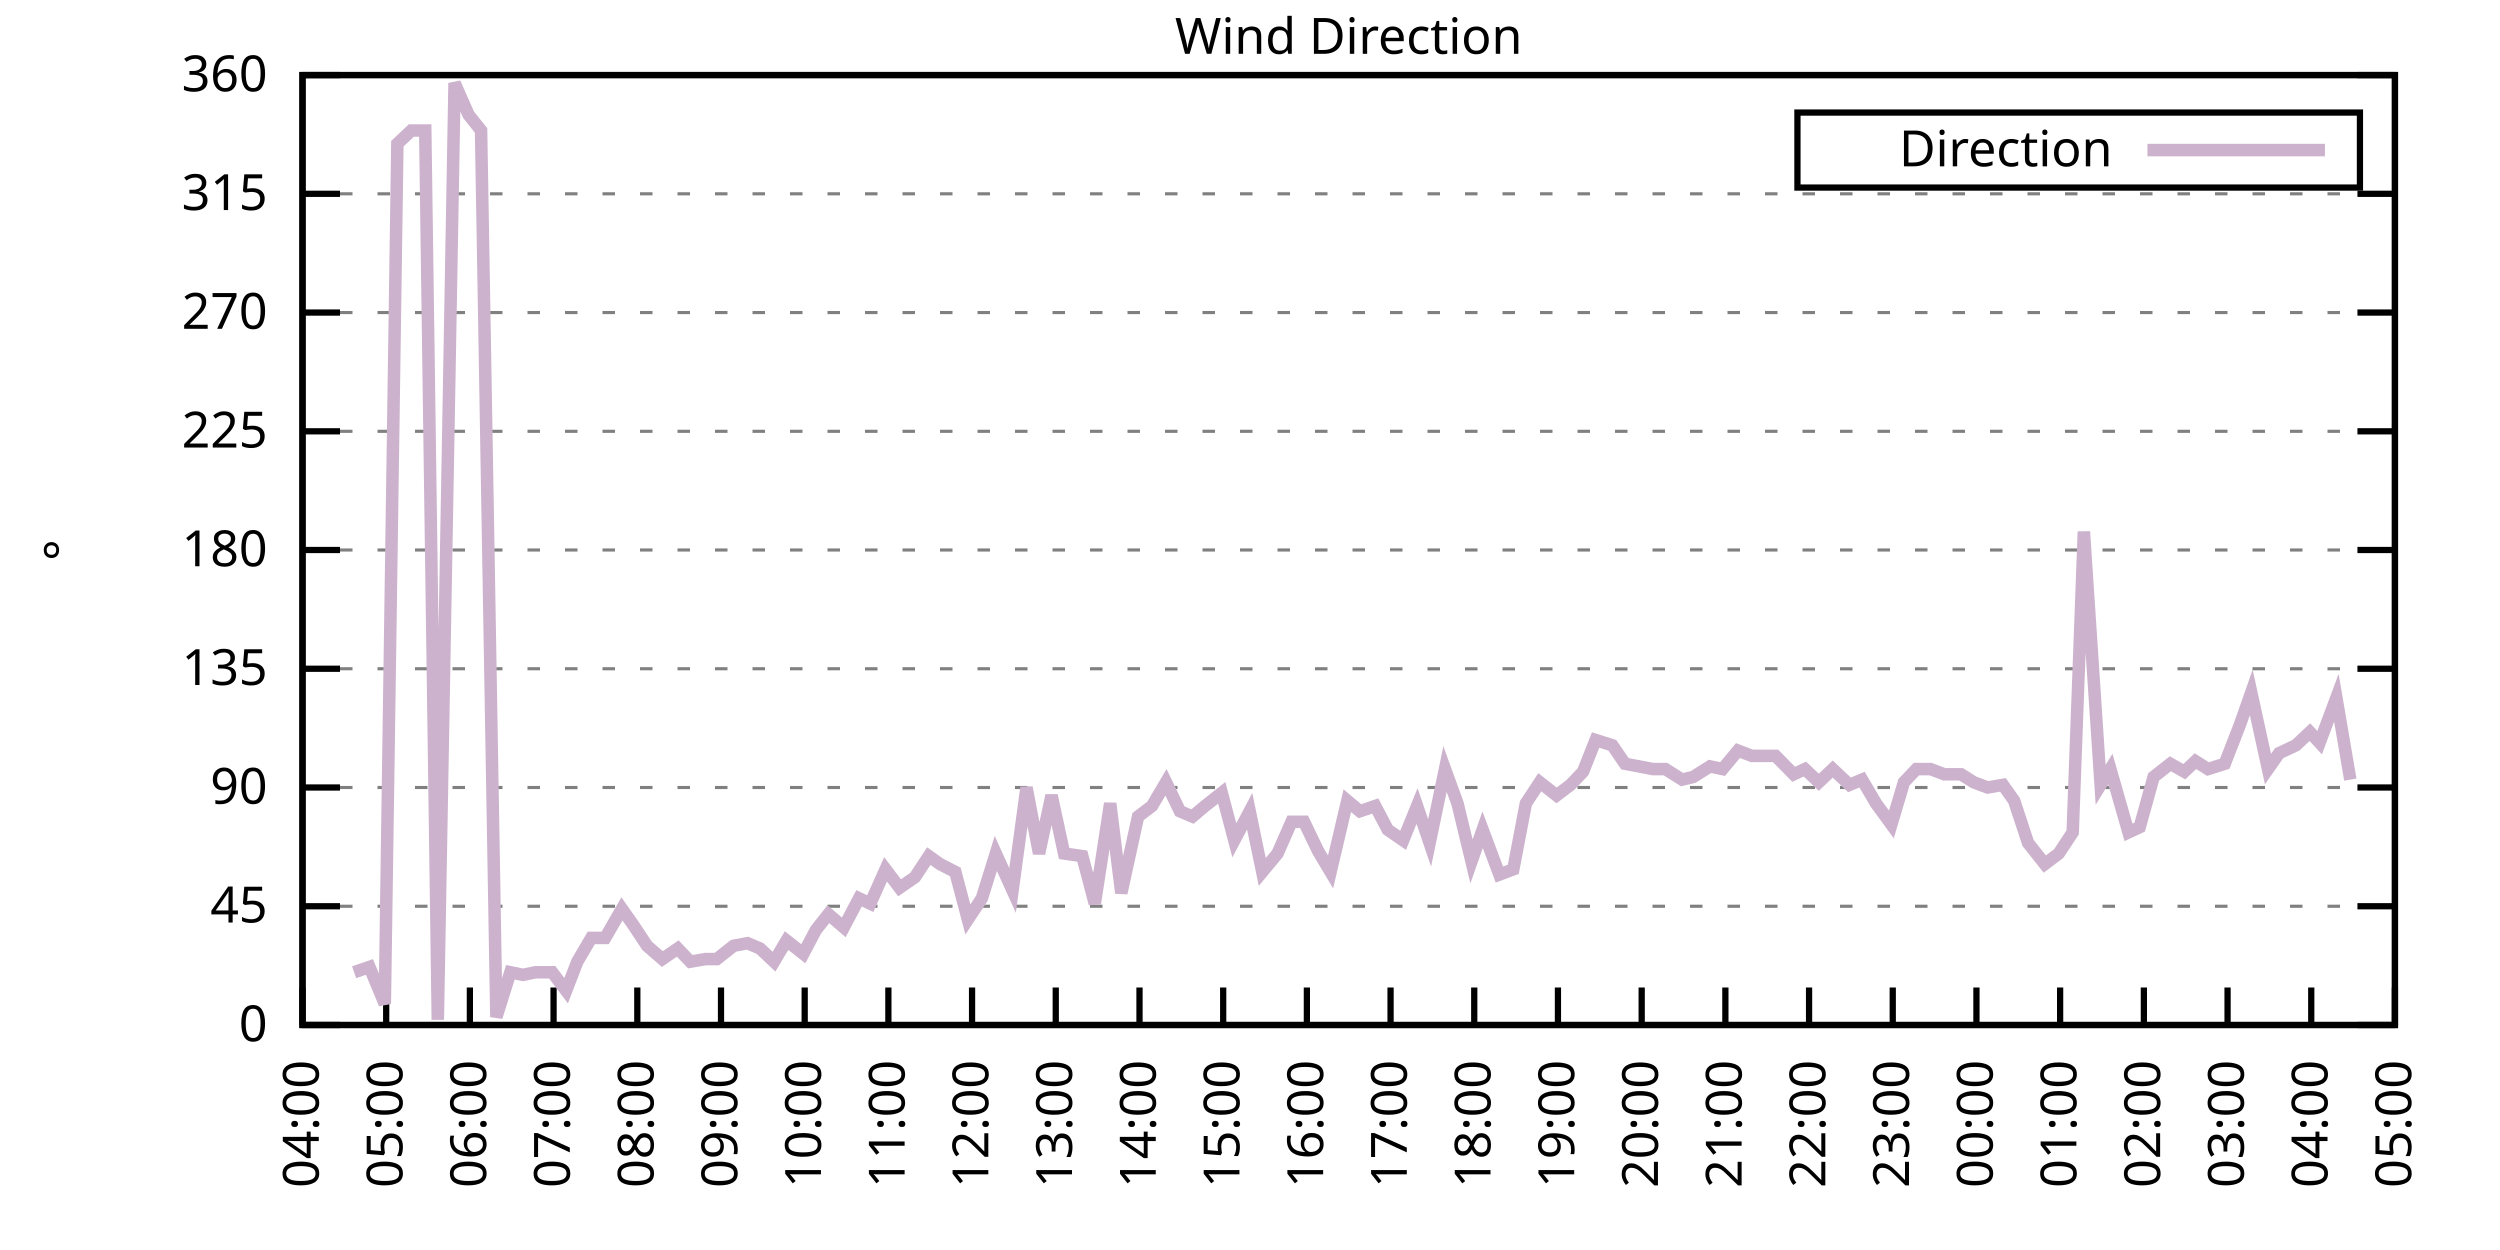
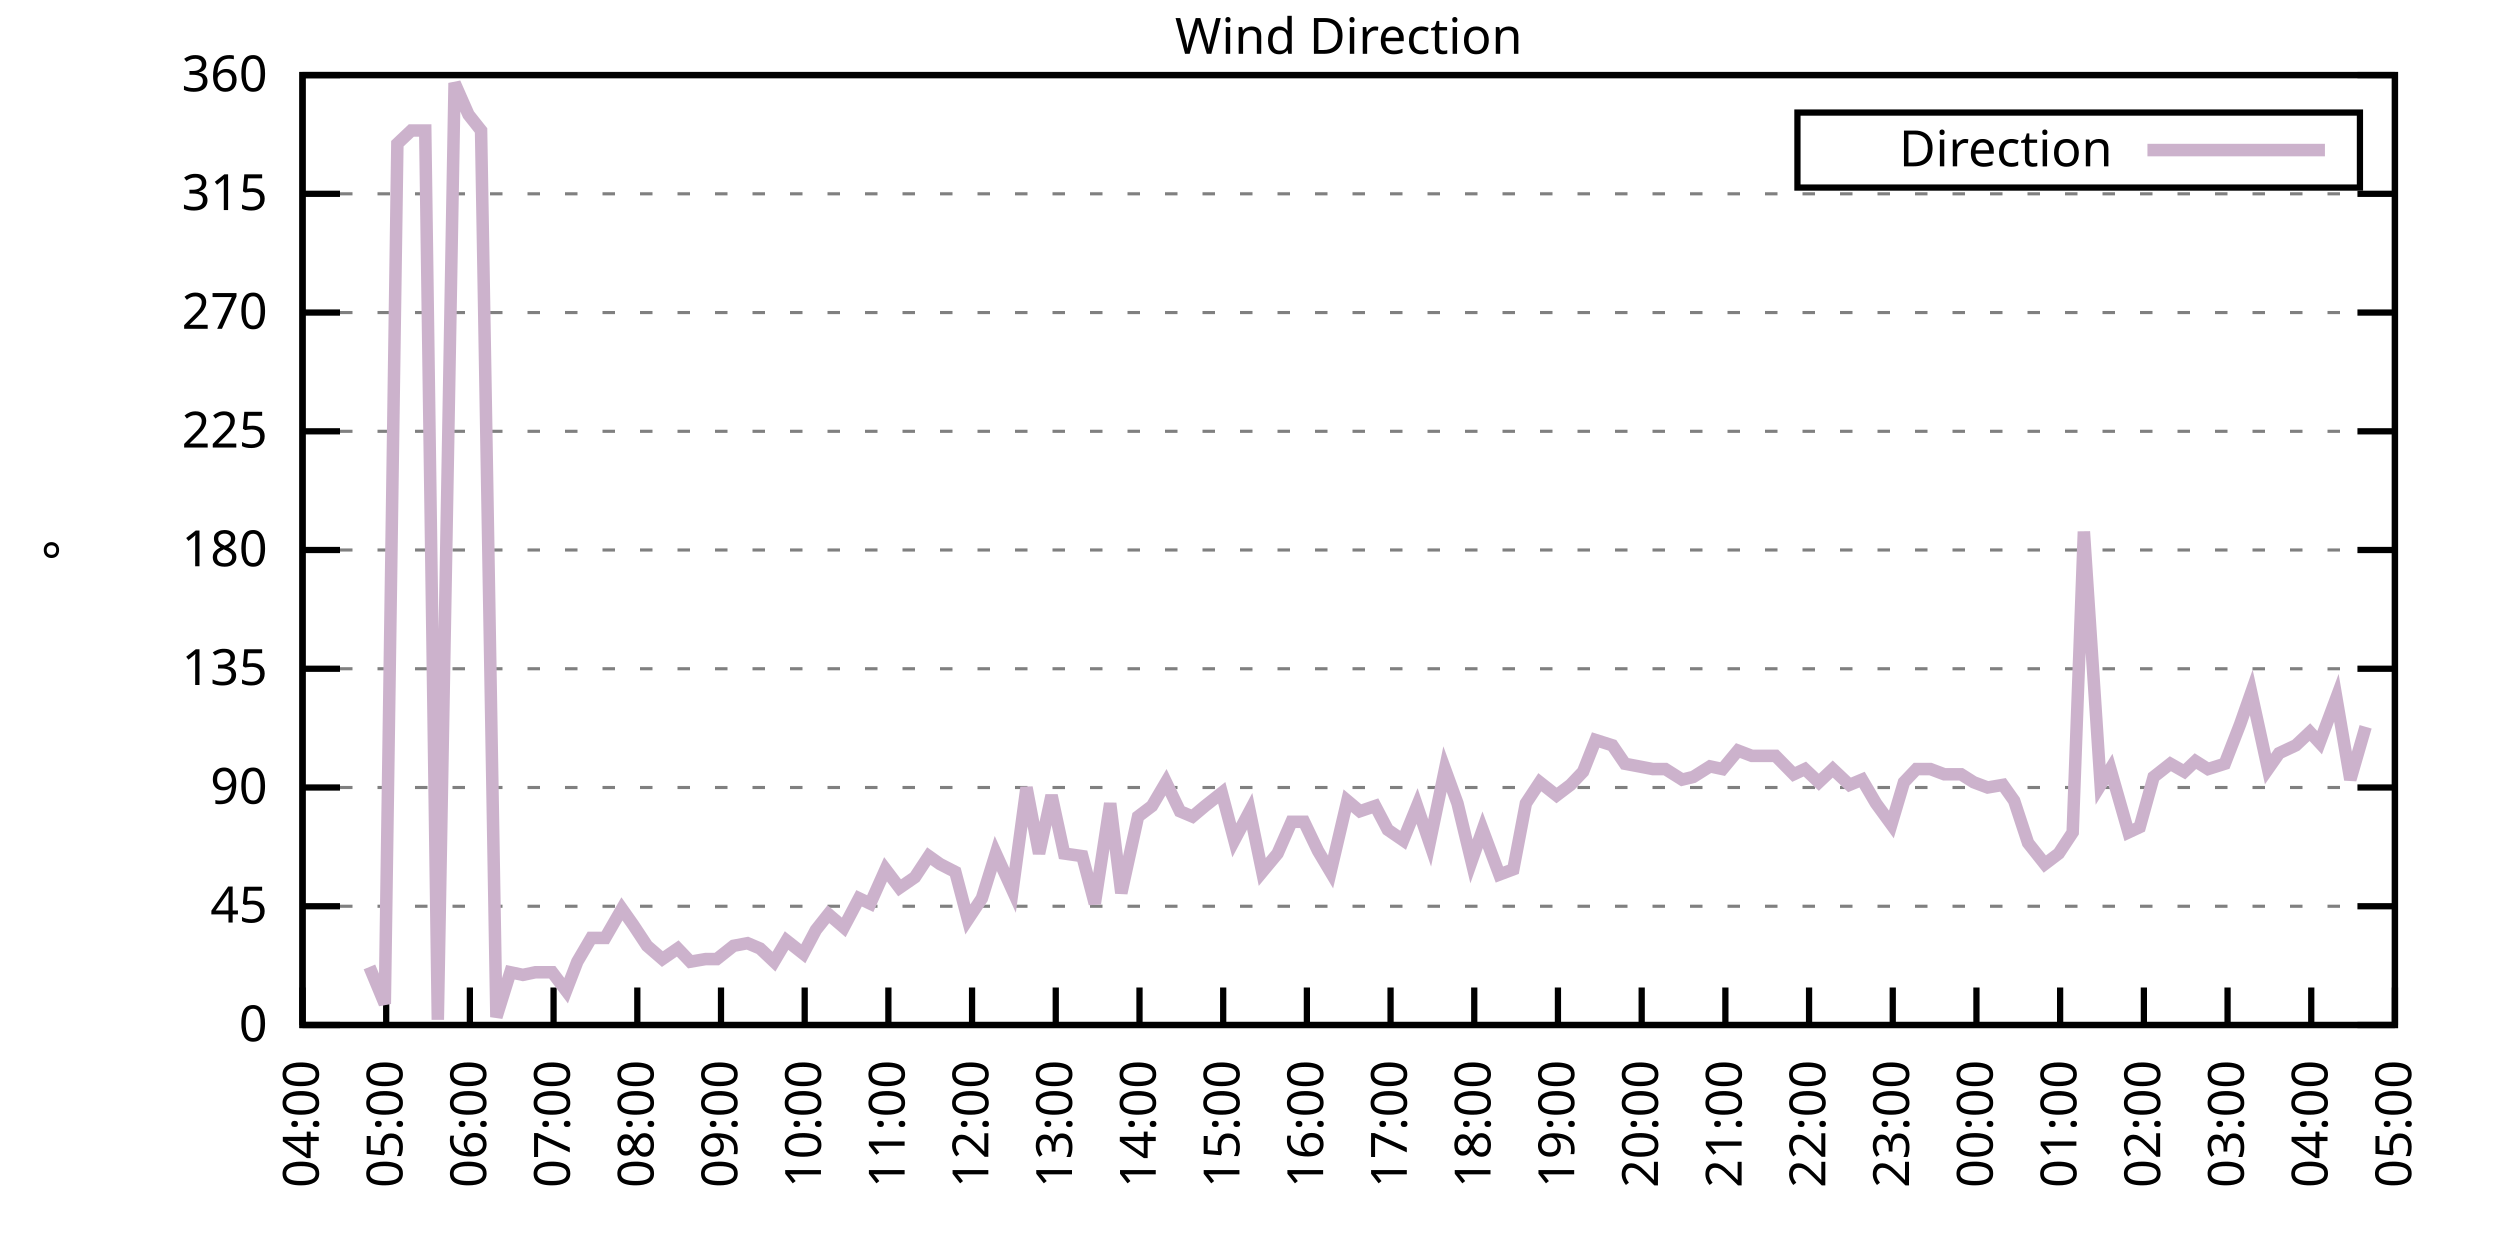
<svg xmlns="http://www.w3.org/2000/svg" xmlns:xlink="http://www.w3.org/1999/xlink" width="400" height="200" viewBox="0 0 400 200">
  <g id="gnuplot_canvas">
    <rect x="0" y="0" width="400" height="200" fill="none" />
    <defs>
      <circle id="gpDot" r="0.5" stroke-width="0.5" stroke="currentColor" />
      <path id="gpPt0" stroke-width="0.333" stroke="currentColor" d="M-1,0 h2 M0,-1 v2" />
      <path id="gpPt1" stroke-width="0.333" stroke="currentColor" d="M-1,-1 L1,1 M1,-1 L-1,1" />
      <path id="gpPt2" stroke-width="0.333" stroke="currentColor" d="M-1,0 L1,0 M0,-1 L0,1 M-1,-1 L1,1 M-1,1 L1,-1" />
      <rect id="gpPt3" stroke-width="0.333" stroke="currentColor" x="-1" y="-1" width="2" height="2" />
      <rect id="gpPt4" stroke-width="0.333" stroke="currentColor" fill="currentColor" x="-1" y="-1" width="2" height="2" />
      <circle id="gpPt5" stroke-width="0.333" stroke="currentColor" cx="0" cy="0" r="1" />
      <use xlink:href="#gpPt5" id="gpPt6" fill="currentColor" stroke="none" />
      <path id="gpPt7" stroke-width="0.333" stroke="currentColor" d="M0,-1.33 L-1.33,0.67 L1.33,0.67 z" />
      <use xlink:href="#gpPt7" id="gpPt8" fill="currentColor" stroke="none" />
      <use xlink:href="#gpPt7" id="gpPt9" stroke="currentColor" transform="rotate(180)" />
      <use xlink:href="#gpPt9" id="gpPt10" fill="currentColor" stroke="none" />
      <use xlink:href="#gpPt3" id="gpPt11" stroke="currentColor" transform="rotate(45)" />
      <use xlink:href="#gpPt11" id="gpPt12" fill="currentColor" stroke="none" />
      <path id="gpPt13" stroke-width="0.333" stroke="currentColor" d="M0,1.330 L1.265,0.411 L0.782,-1.067 L-0.782,-1.076 L-1.265,0.411 z" />
      <use xlink:href="#gpPt13" id="gpPt14" fill="currentColor" stroke="none" />
      <filter id="textbox" filterUnits="objectBoundingBox" x="0" y="0" height="1" width="1">
        <feFlood flood-color="white" flood-opacity="1" result="bgnd" />
        <feComposite in="SourceGraphic" in2="bgnd" operator="atop" />
      </filter>
      <filter id="greybox" filterUnits="objectBoundingBox" x="0" y="0" height="1" width="1">
        <feFlood flood-color="lightgrey" flood-opacity="1" result="grey" />
        <feComposite in="SourceGraphic" in2="grey" operator="atop" />
      </filter>
    </defs>
    <g fill="none" color="white" stroke="currentColor" stroke-width="1.00" stroke-linecap="butt" stroke-linejoin="miter">
</g>
    <g fill="none" color="black" stroke="currentColor" stroke-width="1.00" stroke-linecap="butt" stroke-linejoin="miter">
      <g stroke="none" shape-rendering="crispEdges">
        <polygon fill="rgb(255, 255, 255)" points="48.40,164.00 383.18,164.00 383.18,12.02 48.40,12.02 " />
      </g>
    </g>
    <g fill="none" color="black" stroke="currentColor" stroke-width="1.00" stroke-linecap="butt" stroke-linejoin="miter">
</g>
    <g fill="none" color="black" stroke="black" stroke-width="0.50" stroke-linecap="butt" stroke-linejoin="miter">
</g>
    <g fill="none" color="gray" stroke="currentColor" stroke-width="0.50" stroke-linecap="butt" stroke-linejoin="miter">
      <path stroke="gray" stroke-dasharray="2,4" class="gridline" d="M48.40,164.00 L383.19,164.00  " />
    </g>
    <g fill="none" color="gray" stroke="gray" stroke-width="1.00" stroke-linecap="butt" stroke-linejoin="miter">
</g>
    <g fill="none" color="black" stroke="currentColor" stroke-width="1.00" stroke-linecap="butt" stroke-linejoin="miter">
      <path stroke="black" d="M48.40,164.00 L54.40,164.00 M383.19,164.00 L377.19,164.00  " />
      <g transform="translate(42.80,166.60)" stroke="none" fill="black" font-family="Sans" font-size="8.00" text-anchor="end">
        <text>
          <tspan font-family="Sans"> 0</tspan>
        </text>
      </g>
    </g>
    <g fill="none" color="black" stroke="currentColor" stroke-width="1.00" stroke-linecap="butt" stroke-linejoin="miter">
</g>
    <g fill="none" color="black" stroke="black" stroke-width="0.50" stroke-linecap="butt" stroke-linejoin="miter">
</g>
    <g fill="none" color="gray" stroke="currentColor" stroke-width="0.50" stroke-linecap="butt" stroke-linejoin="miter">
      <path stroke="gray" stroke-dasharray="2,4" class="gridline" d="M48.40,145.00 L383.19,145.00  " />
    </g>
    <g fill="none" color="gray" stroke="gray" stroke-width="1.00" stroke-linecap="butt" stroke-linejoin="miter">
</g>
    <g fill="none" color="black" stroke="currentColor" stroke-width="1.00" stroke-linecap="butt" stroke-linejoin="miter">
      <path stroke="black" d="M48.40,145.00 L54.40,145.00 M383.19,145.00 L377.19,145.00  " />
      <g transform="translate(42.80,147.60)" stroke="none" fill="black" font-family="Sans" font-size="8.00" text-anchor="end">
        <text>
          <tspan font-family="Sans"> 45</tspan>
        </text>
      </g>
    </g>
    <g fill="none" color="black" stroke="currentColor" stroke-width="1.00" stroke-linecap="butt" stroke-linejoin="miter">
</g>
    <g fill="none" color="black" stroke="black" stroke-width="0.50" stroke-linecap="butt" stroke-linejoin="miter">
</g>
    <g fill="none" color="gray" stroke="currentColor" stroke-width="0.50" stroke-linecap="butt" stroke-linejoin="miter">
      <path stroke="gray" stroke-dasharray="2,4" class="gridline" d="M48.40,126.00 L383.19,126.00  " />
    </g>
    <g fill="none" color="gray" stroke="gray" stroke-width="1.00" stroke-linecap="butt" stroke-linejoin="miter">
</g>
    <g fill="none" color="black" stroke="currentColor" stroke-width="1.00" stroke-linecap="butt" stroke-linejoin="miter">
      <path stroke="black" d="M48.40,126.00 L54.40,126.00 M383.19,126.00 L377.19,126.00  " />
      <g transform="translate(42.80,128.60)" stroke="none" fill="black" font-family="Sans" font-size="8.00" text-anchor="end">
        <text>
          <tspan font-family="Sans"> 90</tspan>
        </text>
      </g>
    </g>
    <g fill="none" color="black" stroke="currentColor" stroke-width="1.00" stroke-linecap="butt" stroke-linejoin="miter">
</g>
    <g fill="none" color="black" stroke="black" stroke-width="0.50" stroke-linecap="butt" stroke-linejoin="miter">
</g>
    <g fill="none" color="gray" stroke="currentColor" stroke-width="0.50" stroke-linecap="butt" stroke-linejoin="miter">
      <path stroke="gray" stroke-dasharray="2,4" class="gridline" d="M48.40,107.00 L383.19,107.00  " />
    </g>
    <g fill="none" color="gray" stroke="gray" stroke-width="1.00" stroke-linecap="butt" stroke-linejoin="miter">
</g>
    <g fill="none" color="black" stroke="currentColor" stroke-width="1.00" stroke-linecap="butt" stroke-linejoin="miter">
      <path stroke="black" d="M48.40,107.00 L54.40,107.00 M383.19,107.00 L377.19,107.00  " />
      <g transform="translate(42.80,109.60)" stroke="none" fill="black" font-family="Sans" font-size="8.00" text-anchor="end">
        <text>
          <tspan font-family="Sans"> 135</tspan>
        </text>
      </g>
    </g>
    <g fill="none" color="black" stroke="currentColor" stroke-width="1.00" stroke-linecap="butt" stroke-linejoin="miter">
</g>
    <g fill="none" color="black" stroke="black" stroke-width="0.50" stroke-linecap="butt" stroke-linejoin="miter">
</g>
    <g fill="none" color="gray" stroke="currentColor" stroke-width="0.50" stroke-linecap="butt" stroke-linejoin="miter">
      <path stroke="gray" stroke-dasharray="2,4" class="gridline" d="M48.40,88.00 L383.19,88.00  " />
    </g>
    <g fill="none" color="gray" stroke="gray" stroke-width="1.00" stroke-linecap="butt" stroke-linejoin="miter">
</g>
    <g fill="none" color="black" stroke="currentColor" stroke-width="1.00" stroke-linecap="butt" stroke-linejoin="miter">
      <path stroke="black" d="M48.40,88.00 L54.40,88.00 M383.19,88.00 L377.19,88.00  " />
      <g transform="translate(42.80,90.60)" stroke="none" fill="black" font-family="Sans" font-size="8.00" text-anchor="end">
        <text>
          <tspan font-family="Sans"> 180</tspan>
        </text>
      </g>
    </g>
    <g fill="none" color="black" stroke="currentColor" stroke-width="1.00" stroke-linecap="butt" stroke-linejoin="miter">
</g>
    <g fill="none" color="black" stroke="black" stroke-width="0.50" stroke-linecap="butt" stroke-linejoin="miter">
</g>
    <g fill="none" color="gray" stroke="currentColor" stroke-width="0.50" stroke-linecap="butt" stroke-linejoin="miter">
      <path stroke="gray" stroke-dasharray="2,4" class="gridline" d="M48.40,69.01 L383.19,69.01  " />
    </g>
    <g fill="none" color="gray" stroke="gray" stroke-width="1.00" stroke-linecap="butt" stroke-linejoin="miter">
</g>
    <g fill="none" color="black" stroke="currentColor" stroke-width="1.00" stroke-linecap="butt" stroke-linejoin="miter">
      <path stroke="black" d="M48.40,69.01 L54.40,69.01 M383.19,69.01 L377.19,69.01  " />
      <g transform="translate(42.80,71.61)" stroke="none" fill="black" font-family="Sans" font-size="8.00" text-anchor="end">
        <text>
          <tspan font-family="Sans"> 225</tspan>
        </text>
      </g>
    </g>
    <g fill="none" color="black" stroke="currentColor" stroke-width="1.00" stroke-linecap="butt" stroke-linejoin="miter">
</g>
    <g fill="none" color="black" stroke="black" stroke-width="0.50" stroke-linecap="butt" stroke-linejoin="miter">
</g>
    <g fill="none" color="gray" stroke="currentColor" stroke-width="0.50" stroke-linecap="butt" stroke-linejoin="miter">
      <path stroke="gray" stroke-dasharray="2,4" class="gridline" d="M48.40,50.01 L383.19,50.01  " />
    </g>
    <g fill="none" color="gray" stroke="gray" stroke-width="1.00" stroke-linecap="butt" stroke-linejoin="miter">
</g>
    <g fill="none" color="black" stroke="currentColor" stroke-width="1.00" stroke-linecap="butt" stroke-linejoin="miter">
      <path stroke="black" d="M48.40,50.01 L54.40,50.01 M383.19,50.01 L377.19,50.01  " />
      <g transform="translate(42.80,52.61)" stroke="none" fill="black" font-family="Sans" font-size="8.00" text-anchor="end">
        <text>
          <tspan font-family="Sans"> 270</tspan>
        </text>
      </g>
    </g>
    <g fill="none" color="black" stroke="currentColor" stroke-width="1.00" stroke-linecap="butt" stroke-linejoin="miter">
</g>
    <g fill="none" color="black" stroke="black" stroke-width="0.50" stroke-linecap="butt" stroke-linejoin="miter">
</g>
    <g fill="none" color="gray" stroke="currentColor" stroke-width="0.50" stroke-linecap="butt" stroke-linejoin="miter">
      <path stroke="gray" stroke-dasharray="2,4" class="gridline" d="M48.40,31.01 L383.19,31.01  " />
    </g>
    <g fill="none" color="gray" stroke="gray" stroke-width="1.00" stroke-linecap="butt" stroke-linejoin="miter">
</g>
    <g fill="none" color="black" stroke="currentColor" stroke-width="1.00" stroke-linecap="butt" stroke-linejoin="miter">
      <path stroke="black" d="M48.40,31.01 L54.40,31.01 M383.19,31.01 L377.19,31.01  " />
      <g transform="translate(42.80,33.61)" stroke="none" fill="black" font-family="Sans" font-size="8.00" text-anchor="end">
        <text>
          <tspan font-family="Sans"> 315</tspan>
        </text>
      </g>
    </g>
    <g fill="none" color="black" stroke="currentColor" stroke-width="1.00" stroke-linecap="butt" stroke-linejoin="miter">
</g>
    <g fill="none" color="black" stroke="black" stroke-width="0.50" stroke-linecap="butt" stroke-linejoin="miter">
</g>
    <g fill="none" color="gray" stroke="currentColor" stroke-width="0.50" stroke-linecap="butt" stroke-linejoin="miter">
      <path stroke="gray" stroke-dasharray="2,4" class="gridline" d="M48.40,12.01 L383.19,12.01  " />
    </g>
    <g fill="none" color="gray" stroke="gray" stroke-width="1.00" stroke-linecap="butt" stroke-linejoin="miter">
</g>
    <g fill="none" color="black" stroke="currentColor" stroke-width="1.00" stroke-linecap="butt" stroke-linejoin="miter">
      <path stroke="black" d="M48.40,12.01 L54.40,12.01 M383.19,12.01 L377.19,12.01  " />
      <g transform="translate(42.80,14.61)" stroke="none" fill="black" font-family="Sans" font-size="8.00" text-anchor="end">
        <text>
          <tspan font-family="Sans"> 360</tspan>
        </text>
      </g>
    </g>
    <g fill="none" color="black" stroke="currentColor" stroke-width="1.00" stroke-linecap="butt" stroke-linejoin="miter">
      <path stroke="black" d="M48.40,164.00 L48.40,158.00  " />
      <g transform="translate(51.00,169.60) rotate(270.00)" stroke="none" fill="black" font-family="Sans" font-size="8.00" text-anchor="end">
        <text>
          <tspan font-family="Sans">04:00</tspan>
        </text>
      </g>
    </g>
    <g fill="none" color="black" stroke="currentColor" stroke-width="1.00" stroke-linecap="butt" stroke-linejoin="miter">
      <path stroke="black" d="M61.79,164.00 L61.79,158.00  " />
      <g transform="translate(64.39,169.60) rotate(270.00)" stroke="none" fill="black" font-family="Sans" font-size="8.00" text-anchor="end">
        <text>
          <tspan font-family="Sans">05:00</tspan>
        </text>
      </g>
    </g>
    <g fill="none" color="black" stroke="currentColor" stroke-width="1.00" stroke-linecap="butt" stroke-linejoin="miter">
      <path stroke="black" d="M75.18,164.00 L75.18,158.00  " />
      <g transform="translate(77.78,169.60) rotate(270.00)" stroke="none" fill="black" font-family="Sans" font-size="8.00" text-anchor="end">
        <text>
          <tspan font-family="Sans">06:00</tspan>
        </text>
      </g>
    </g>
    <g fill="none" color="black" stroke="currentColor" stroke-width="1.00" stroke-linecap="butt" stroke-linejoin="miter">
      <path stroke="black" d="M88.57,164.00 L88.57,158.00  " />
      <g transform="translate(91.17,169.60) rotate(270.00)" stroke="none" fill="black" font-family="Sans" font-size="8.00" text-anchor="end">
        <text>
          <tspan font-family="Sans">07:00</tspan>
        </text>
      </g>
    </g>
    <g fill="none" color="black" stroke="currentColor" stroke-width="1.00" stroke-linecap="butt" stroke-linejoin="miter">
      <path stroke="black" d="M101.97,164.00 L101.97,158.00  " />
      <g transform="translate(104.57,169.60) rotate(270.00)" stroke="none" fill="black" font-family="Sans" font-size="8.00" text-anchor="end">
        <text>
          <tspan font-family="Sans">08:00</tspan>
        </text>
      </g>
    </g>
    <g fill="none" color="black" stroke="currentColor" stroke-width="1.00" stroke-linecap="butt" stroke-linejoin="miter">
      <path stroke="black" d="M115.36,164.00 L115.36,158.00  " />
      <g transform="translate(117.96,169.60) rotate(270.00)" stroke="none" fill="black" font-family="Sans" font-size="8.00" text-anchor="end">
        <text>
          <tspan font-family="Sans">09:00</tspan>
        </text>
      </g>
    </g>
    <g fill="none" color="black" stroke="currentColor" stroke-width="1.00" stroke-linecap="butt" stroke-linejoin="miter">
      <path stroke="black" d="M128.75,164.00 L128.75,158.00  " />
      <g transform="translate(131.35,169.60) rotate(270.00)" stroke="none" fill="black" font-family="Sans" font-size="8.00" text-anchor="end">
        <text>
          <tspan font-family="Sans">10:00</tspan>
        </text>
      </g>
    </g>
    <g fill="none" color="black" stroke="currentColor" stroke-width="1.00" stroke-linecap="butt" stroke-linejoin="miter">
      <path stroke="black" d="M142.14,164.00 L142.14,158.00  " />
      <g transform="translate(144.74,169.60) rotate(270.00)" stroke="none" fill="black" font-family="Sans" font-size="8.00" text-anchor="end">
        <text>
          <tspan font-family="Sans">11:00</tspan>
        </text>
      </g>
    </g>
    <g fill="none" color="black" stroke="currentColor" stroke-width="1.00" stroke-linecap="butt" stroke-linejoin="miter">
      <path stroke="black" d="M155.53,164.00 L155.53,158.00  " />
      <g transform="translate(158.13,169.60) rotate(270.00)" stroke="none" fill="black" font-family="Sans" font-size="8.00" text-anchor="end">
        <text>
          <tspan font-family="Sans">12:00</tspan>
        </text>
      </g>
    </g>
    <g fill="none" color="black" stroke="currentColor" stroke-width="1.00" stroke-linecap="butt" stroke-linejoin="miter">
      <path stroke="black" d="M168.92,164.00 L168.92,158.00  " />
      <g transform="translate(171.52,169.60) rotate(270.00)" stroke="none" fill="black" font-family="Sans" font-size="8.00" text-anchor="end">
        <text>
          <tspan font-family="Sans">13:00</tspan>
        </text>
      </g>
    </g>
    <g fill="none" color="black" stroke="currentColor" stroke-width="1.00" stroke-linecap="butt" stroke-linejoin="miter">
      <path stroke="black" d="M182.32,164.00 L182.32,158.00  " />
      <g transform="translate(184.92,169.60) rotate(270.00)" stroke="none" fill="black" font-family="Sans" font-size="8.00" text-anchor="end">
        <text>
          <tspan font-family="Sans">14:00</tspan>
        </text>
      </g>
    </g>
    <g fill="none" color="black" stroke="currentColor" stroke-width="1.00" stroke-linecap="butt" stroke-linejoin="miter">
      <path stroke="black" d="M195.71,164.00 L195.71,158.00  " />
      <g transform="translate(198.31,169.60) rotate(270.00)" stroke="none" fill="black" font-family="Sans" font-size="8.00" text-anchor="end">
        <text>
          <tspan font-family="Sans">15:00</tspan>
        </text>
      </g>
    </g>
    <g fill="none" color="black" stroke="currentColor" stroke-width="1.00" stroke-linecap="butt" stroke-linejoin="miter">
      <path stroke="black" d="M209.10,164.00 L209.10,158.00  " />
      <g transform="translate(211.70,169.60) rotate(270.00)" stroke="none" fill="black" font-family="Sans" font-size="8.00" text-anchor="end">
        <text>
          <tspan font-family="Sans">16:00</tspan>
        </text>
      </g>
    </g>
    <g fill="none" color="black" stroke="currentColor" stroke-width="1.00" stroke-linecap="butt" stroke-linejoin="miter">
      <path stroke="black" d="M222.49,164.00 L222.49,158.00  " />
      <g transform="translate(225.09,169.60) rotate(270.00)" stroke="none" fill="black" font-family="Sans" font-size="8.00" text-anchor="end">
        <text>
          <tspan font-family="Sans">17:00</tspan>
        </text>
      </g>
    </g>
    <g fill="none" color="black" stroke="currentColor" stroke-width="1.00" stroke-linecap="butt" stroke-linejoin="miter">
      <path stroke="black" d="M235.88,164.00 L235.88,158.00  " />
      <g transform="translate(238.48,169.60) rotate(270.00)" stroke="none" fill="black" font-family="Sans" font-size="8.00" text-anchor="end">
        <text>
          <tspan font-family="Sans">18:00</tspan>
        </text>
      </g>
    </g>
    <g fill="none" color="black" stroke="currentColor" stroke-width="1.00" stroke-linecap="butt" stroke-linejoin="miter">
      <path stroke="black" d="M249.27,164.00 L249.27,158.00  " />
      <g transform="translate(251.87,169.60) rotate(270.00)" stroke="none" fill="black" font-family="Sans" font-size="8.00" text-anchor="end">
        <text>
          <tspan font-family="Sans">19:00</tspan>
        </text>
      </g>
    </g>
    <g fill="none" color="black" stroke="currentColor" stroke-width="1.00" stroke-linecap="butt" stroke-linejoin="miter">
      <path stroke="black" d="M262.67,164.00 L262.67,158.00  " />
      <g transform="translate(265.27,169.60) rotate(270.00)" stroke="none" fill="black" font-family="Sans" font-size="8.00" text-anchor="end">
        <text>
          <tspan font-family="Sans">20:00</tspan>
        </text>
      </g>
    </g>
    <g fill="none" color="black" stroke="currentColor" stroke-width="1.00" stroke-linecap="butt" stroke-linejoin="miter">
      <path stroke="black" d="M276.06,164.00 L276.06,158.00  " />
      <g transform="translate(278.66,169.60) rotate(270.00)" stroke="none" fill="black" font-family="Sans" font-size="8.00" text-anchor="end">
        <text>
          <tspan font-family="Sans">21:00</tspan>
        </text>
      </g>
    </g>
    <g fill="none" color="black" stroke="currentColor" stroke-width="1.00" stroke-linecap="butt" stroke-linejoin="miter">
      <path stroke="black" d="M289.45,164.00 L289.45,158.00  " />
      <g transform="translate(292.05,169.60) rotate(270.00)" stroke="none" fill="black" font-family="Sans" font-size="8.00" text-anchor="end">
        <text>
          <tspan font-family="Sans">22:00</tspan>
        </text>
      </g>
    </g>
    <g fill="none" color="black" stroke="currentColor" stroke-width="1.00" stroke-linecap="butt" stroke-linejoin="miter">
      <path stroke="black" d="M302.84,164.00 L302.84,158.00  " />
      <g transform="translate(305.44,169.60) rotate(270.00)" stroke="none" fill="black" font-family="Sans" font-size="8.00" text-anchor="end">
        <text>
          <tspan font-family="Sans">23:00</tspan>
        </text>
      </g>
    </g>
    <g fill="none" color="black" stroke="currentColor" stroke-width="1.00" stroke-linecap="butt" stroke-linejoin="miter">
      <path stroke="black" d="M316.23,164.00 L316.23,158.00  " />
      <g transform="translate(318.83,169.60) rotate(270.00)" stroke="none" fill="black" font-family="Sans" font-size="8.00" text-anchor="end">
        <text>
          <tspan font-family="Sans">00:00</tspan>
        </text>
      </g>
    </g>
    <g fill="none" color="black" stroke="currentColor" stroke-width="1.00" stroke-linecap="butt" stroke-linejoin="miter">
      <path stroke="black" d="M329.62,164.00 L329.62,158.00  " />
      <g transform="translate(332.22,169.60) rotate(270.00)" stroke="none" fill="black" font-family="Sans" font-size="8.00" text-anchor="end">
        <text>
          <tspan font-family="Sans">01:00</tspan>
        </text>
      </g>
    </g>
    <g fill="none" color="black" stroke="currentColor" stroke-width="1.00" stroke-linecap="butt" stroke-linejoin="miter">
      <path stroke="black" d="M343.02,164.00 L343.02,158.00  " />
      <g transform="translate(345.62,169.60) rotate(270.00)" stroke="none" fill="black" font-family="Sans" font-size="8.00" text-anchor="end">
        <text>
          <tspan font-family="Sans">02:00</tspan>
        </text>
      </g>
    </g>
    <g fill="none" color="black" stroke="currentColor" stroke-width="1.00" stroke-linecap="butt" stroke-linejoin="miter">
      <path stroke="black" d="M356.41,164.00 L356.41,158.00  " />
      <g transform="translate(359.01,169.60) rotate(270.00)" stroke="none" fill="black" font-family="Sans" font-size="8.00" text-anchor="end">
        <text>
          <tspan font-family="Sans">03:00</tspan>
        </text>
      </g>
    </g>
    <g fill="none" color="black" stroke="currentColor" stroke-width="1.00" stroke-linecap="butt" stroke-linejoin="miter">
      <path stroke="black" d="M369.80,164.00 L369.80,158.00  " />
      <g transform="translate(372.40,169.60) rotate(270.00)" stroke="none" fill="black" font-family="Sans" font-size="8.00" text-anchor="end">
        <text>
          <tspan font-family="Sans">04:00</tspan>
        </text>
      </g>
    </g>
    <g fill="none" color="black" stroke="currentColor" stroke-width="1.00" stroke-linecap="butt" stroke-linejoin="miter">
      <path stroke="black" d="M383.19,164.00 L383.19,158.00  " />
      <g transform="translate(385.79,169.60) rotate(270.00)" stroke="none" fill="black" font-family="Sans" font-size="8.00" text-anchor="end">
        <text>
          <tspan font-family="Sans">05:00</tspan>
        </text>
      </g>
    </g>
    <g fill="none" color="black" stroke="currentColor" stroke-width="1.00" stroke-linecap="butt" stroke-linejoin="miter">
</g>
    <g fill="none" color="black" stroke="currentColor" stroke-width="1.00" stroke-linecap="butt" stroke-linejoin="miter">
      <path stroke="black" d="M48.40,12.01 L48.40,164.00 L383.19,164.00 L383.19,12.01 L48.40,12.01 Z  " />
    </g>
    <g fill="none" color="black" stroke="currentColor" stroke-width="1.00" stroke-linecap="butt" stroke-linejoin="miter">
</g>
    <g fill="none" color="black" stroke="currentColor" stroke-width="1.00" stroke-linecap="butt" stroke-linejoin="miter">
      <path stroke="black" d="M287.59,30.01 L287.59,18.01 L377.59,18.01 L377.59,30.01 L287.59,30.01 Z  " />
    </g>
    <g id="Wind_direction_plot_1">
      <g fill="none" color="white" stroke="black" stroke-width="2.00" stroke-linecap="butt" stroke-linejoin="miter">
</g>
      <g fill="none" color="black" stroke="currentColor" stroke-width="2.00" stroke-linecap="butt" stroke-linejoin="miter">
        <g transform="translate(337.99,26.61)" stroke="none" fill="black" font-family="Sans" font-size="8.00" text-anchor="end">
          <text>
            <tspan font-family="Sans">Direction</tspan>
          </text>
        </g>
      </g>
      <g fill="none" color="black" stroke="currentColor" stroke-width="2.00" stroke-linecap="butt" stroke-linejoin="miter">
-         <path stroke="rgb(204, 178, 204)" d="M343.59,24.01 L371.99,24.01 M56.66,155.56 L59.11,154.71 L61.57,160.62 L63.58,22.99 L65.81,20.88 L68.04,20.88   L70.05,163.16 L72.73,13.28 L74.96,18.34 L76.97,20.88 L79.42,162.73 L81.66,155.56 L83.66,155.98 L85.67,155.56   L88.35,155.56 L90.58,158.51 L92.37,153.87 L94.60,150.07 L96.83,150.07 L99.51,145.42 L101.30,147.96 L103.53,151.33   L105.98,153.45 L108.44,151.76 L110.45,153.87 L112.90,153.45 L114.69,153.45 L117.37,151.33 L119.60,150.91 L121.61,151.76   L123.84,153.87 L125.85,150.49 L128.53,152.60 L130.54,148.80 L132.54,146.27 L135.00,148.38 L137.45,143.73 L139.24,144.58   L141.69,139.09 L143.93,142.05 L146.38,140.36 L148.61,136.98 L150.40,138.25 L152.85,139.51 L154.86,147.11 L157.10,143.73   L159.33,136.56 L162.01,142.47 L164.24,126.00 L166.25,136.56 L168.25,127.27 L170.26,136.56 L173.17,136.98 L175.17,144.58   L177.63,128.54 L179.41,142.89 L182.09,130.65 L184.32,128.96 L186.56,125.16 L188.79,129.80 L190.80,130.65 L192.81,128.96   L195.48,126.85 L197.49,134.45 L199.95,129.80 L201.96,139.51 L204.41,136.56 L206.64,131.49 L208.65,131.49 L210.88,136.14   L212.89,139.51 L215.57,128.11 L217.58,129.80 L220.04,128.96 L222.04,132.76 L224.50,134.45 L226.73,128.96 L228.74,134.87   L231.20,123.05 L233.20,128.54 L235.44,137.82 L237.22,132.76 L239.90,139.93 L242.13,139.09 L244.14,128.54 L246.37,125.16   L249.05,127.27 L251.28,125.58 L253.29,123.47 L255.30,118.40 L257.98,119.25 L259.99,122.20 L262.22,122.62 L264.45,123.05   L266.46,123.05 L269.14,124.74 L270.92,124.31 L273.60,122.62 L275.61,123.05 L278.07,120.09 L280.30,120.94 L282.31,120.94   L284.09,120.94 L286.99,123.89 L288.78,123.05 L291.01,125.16 L293.24,123.05 L295.92,125.58 L297.93,124.74 L300.16,128.54   L302.62,131.91 L304.63,125.16 L306.63,123.05 L308.87,123.05 L311.10,123.89 L313.78,123.89 L315.79,125.16 L318.02,126.00   L320.47,125.58 L322.26,128.11 L324.49,134.87 L327.17,138.25 L329.40,136.56 L331.63,133.18 L333.42,85.05 L336.10,125.58   L337.66,123.05 L340.56,133.18 L342.35,132.34 L344.58,124.31 L347.26,122.20 L349.49,123.47 L351.27,121.78 L353.28,123.05   L355.96,122.20 L358.42,115.87 L360.20,110.80 L362.88,123.05 L364.66,120.51 L367.34,119.25 L369.58,117.14 L371.14,118.83   L373.82,111.65 L376.05,124.74  " />
+         <path stroke="rgb(204, 178, 204)" d="M343.59,24.01 L371.99,24.01 M59.11,154.71 L61.57,160.62 L63.58,22.99 L65.81,20.88 L68.04,20.88 L70.05,163.16   L72.73,13.28 L74.96,18.34 L76.97,20.88 L79.42,162.73 L81.66,155.56 L83.66,155.98 L85.67,155.56 L88.35,155.56   L90.58,158.51 L92.37,153.87 L94.60,150.07 L96.83,150.07 L99.51,145.42 L101.30,147.96 L103.53,151.33 L105.98,153.45   L108.44,151.76 L110.45,153.87 L112.90,153.45 L114.69,153.45 L117.37,151.33 L119.60,150.91 L121.61,151.76 L123.84,153.87   L125.85,150.49 L128.53,152.60 L130.54,148.80 L132.54,146.27 L135.00,148.38 L137.45,143.73 L139.24,144.58 L141.69,139.09   L143.93,142.05 L146.38,140.36 L148.61,136.98 L150.40,138.25 L152.85,139.51 L154.86,147.11 L157.10,143.73 L159.33,136.56   L162.01,142.47 L164.24,126.00 L166.25,136.56 L168.25,127.27 L170.26,136.56 L173.17,136.98 L175.17,144.58 L177.63,128.54   L179.41,142.89 L182.09,130.65 L184.32,128.96 L186.56,125.16 L188.79,129.80 L190.80,130.65 L192.81,128.96 L195.48,126.85   L197.49,134.45 L199.95,129.80 L201.96,139.51 L204.41,136.56 L206.64,131.49 L208.65,131.49 L210.88,136.14 L212.89,139.51   L215.57,128.11 L217.58,129.80 L220.04,128.96 L222.04,132.76 L224.50,134.45 L226.73,128.96 L228.74,134.87 L231.20,123.05   L233.20,128.54 L235.44,137.82 L237.22,132.76 L239.90,139.93 L242.13,139.09 L244.14,128.54 L246.37,125.16 L249.05,127.27   L251.28,125.58 L253.29,123.47 L255.30,118.40 L257.98,119.25 L259.99,122.20 L262.22,122.62 L264.45,123.05 L266.46,123.05   L269.14,124.74 L270.92,124.31 L273.60,122.62 L275.61,123.05 L278.07,120.09 L280.30,120.94 L282.31,120.94 L284.09,120.94   L286.99,123.89 L288.78,123.05 L291.01,125.16 L293.24,123.05 L295.92,125.58 L297.93,124.74 L300.16,128.54 L302.62,131.91   L304.63,125.16 L306.63,123.05 L308.87,123.05 L311.10,123.89 L313.78,123.89 L315.79,125.16 L318.02,126.00 L320.47,125.58   L322.26,128.11 L324.49,134.87 L327.17,138.25 L329.40,136.56 L331.63,133.18 L333.42,85.05 L336.10,125.58 L337.66,123.05   L340.56,133.18 L342.35,132.34 L344.58,124.31 L347.26,122.20 L349.49,123.47 L351.27,121.78 L353.28,123.05 L355.96,122.20   L358.42,115.87 L360.20,110.80 L362.88,123.05 L364.66,120.51 L367.34,119.25 L369.58,117.14 L371.14,118.83 L373.82,111.65   L376.05,124.74 L378.50,116.29  " />
      </g>
    </g>
    <g fill="none" color="black" stroke="currentColor" stroke-width="2.00" stroke-linecap="butt" stroke-linejoin="miter">
</g>
    <g fill="none" color="black" stroke="black" stroke-width="1.00" stroke-linecap="butt" stroke-linejoin="miter">
</g>
    <g fill="none" color="black" stroke="currentColor" stroke-width="1.00" stroke-linecap="butt" stroke-linejoin="miter">
      <path stroke="black" d="M48.40,12.01 L48.40,164.00 L383.19,164.00 L383.19,12.01 L48.40,12.01 Z  " />
      <g transform="translate(12.80,88.01) rotate(270.00)" stroke="none" fill="black" font-family="Sans" font-size="8.00" text-anchor="middle">
        <text>
          <tspan font-family="Sans">°</tspan>
        </text>
      </g>
    </g>
    <g fill="none" color="black" stroke="currentColor" stroke-width="1.00" stroke-linecap="butt" stroke-linejoin="miter">
</g>
    <g fill="none" color="black" stroke="currentColor" stroke-width="1.00" stroke-linecap="butt" stroke-linejoin="miter">
      <g transform="translate(215.79,8.61)" stroke="none" fill="black" font-family="Sans" font-size="8.00" text-anchor="middle">
        <text>
          <tspan font-family="Sans">Wind Direction</tspan>
        </text>
      </g>
    </g>
    <g fill="none" color="black" stroke="currentColor" stroke-width="1.00" stroke-linecap="butt" stroke-linejoin="miter">
</g>
  </g>
</svg>
